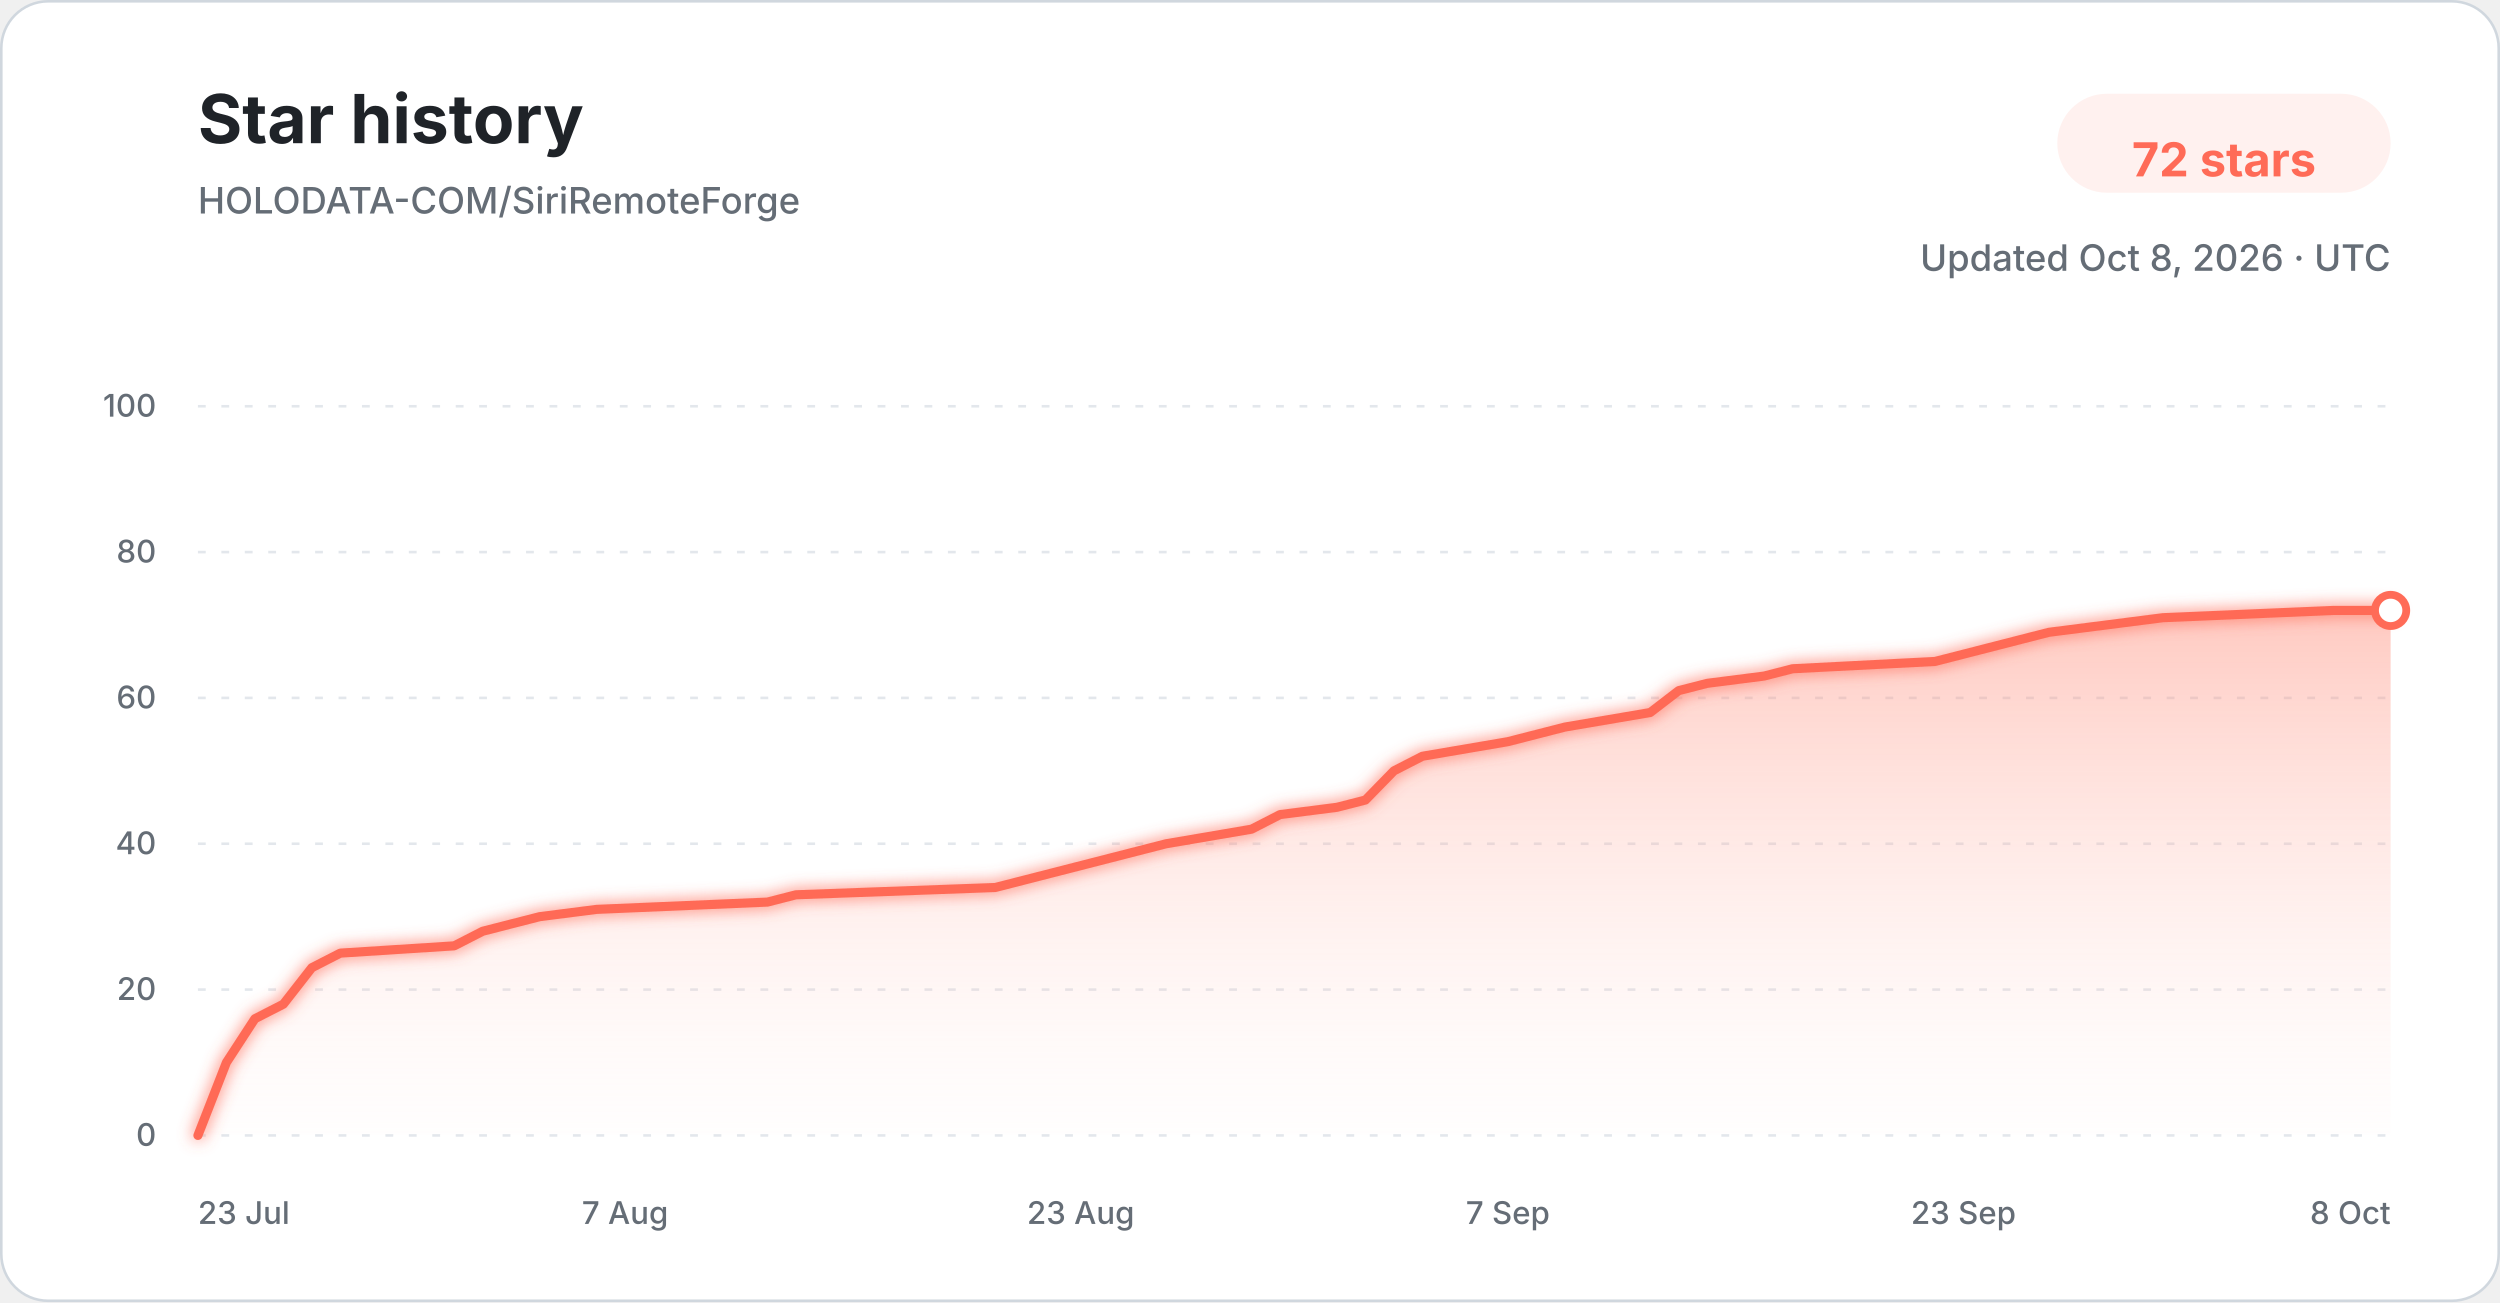
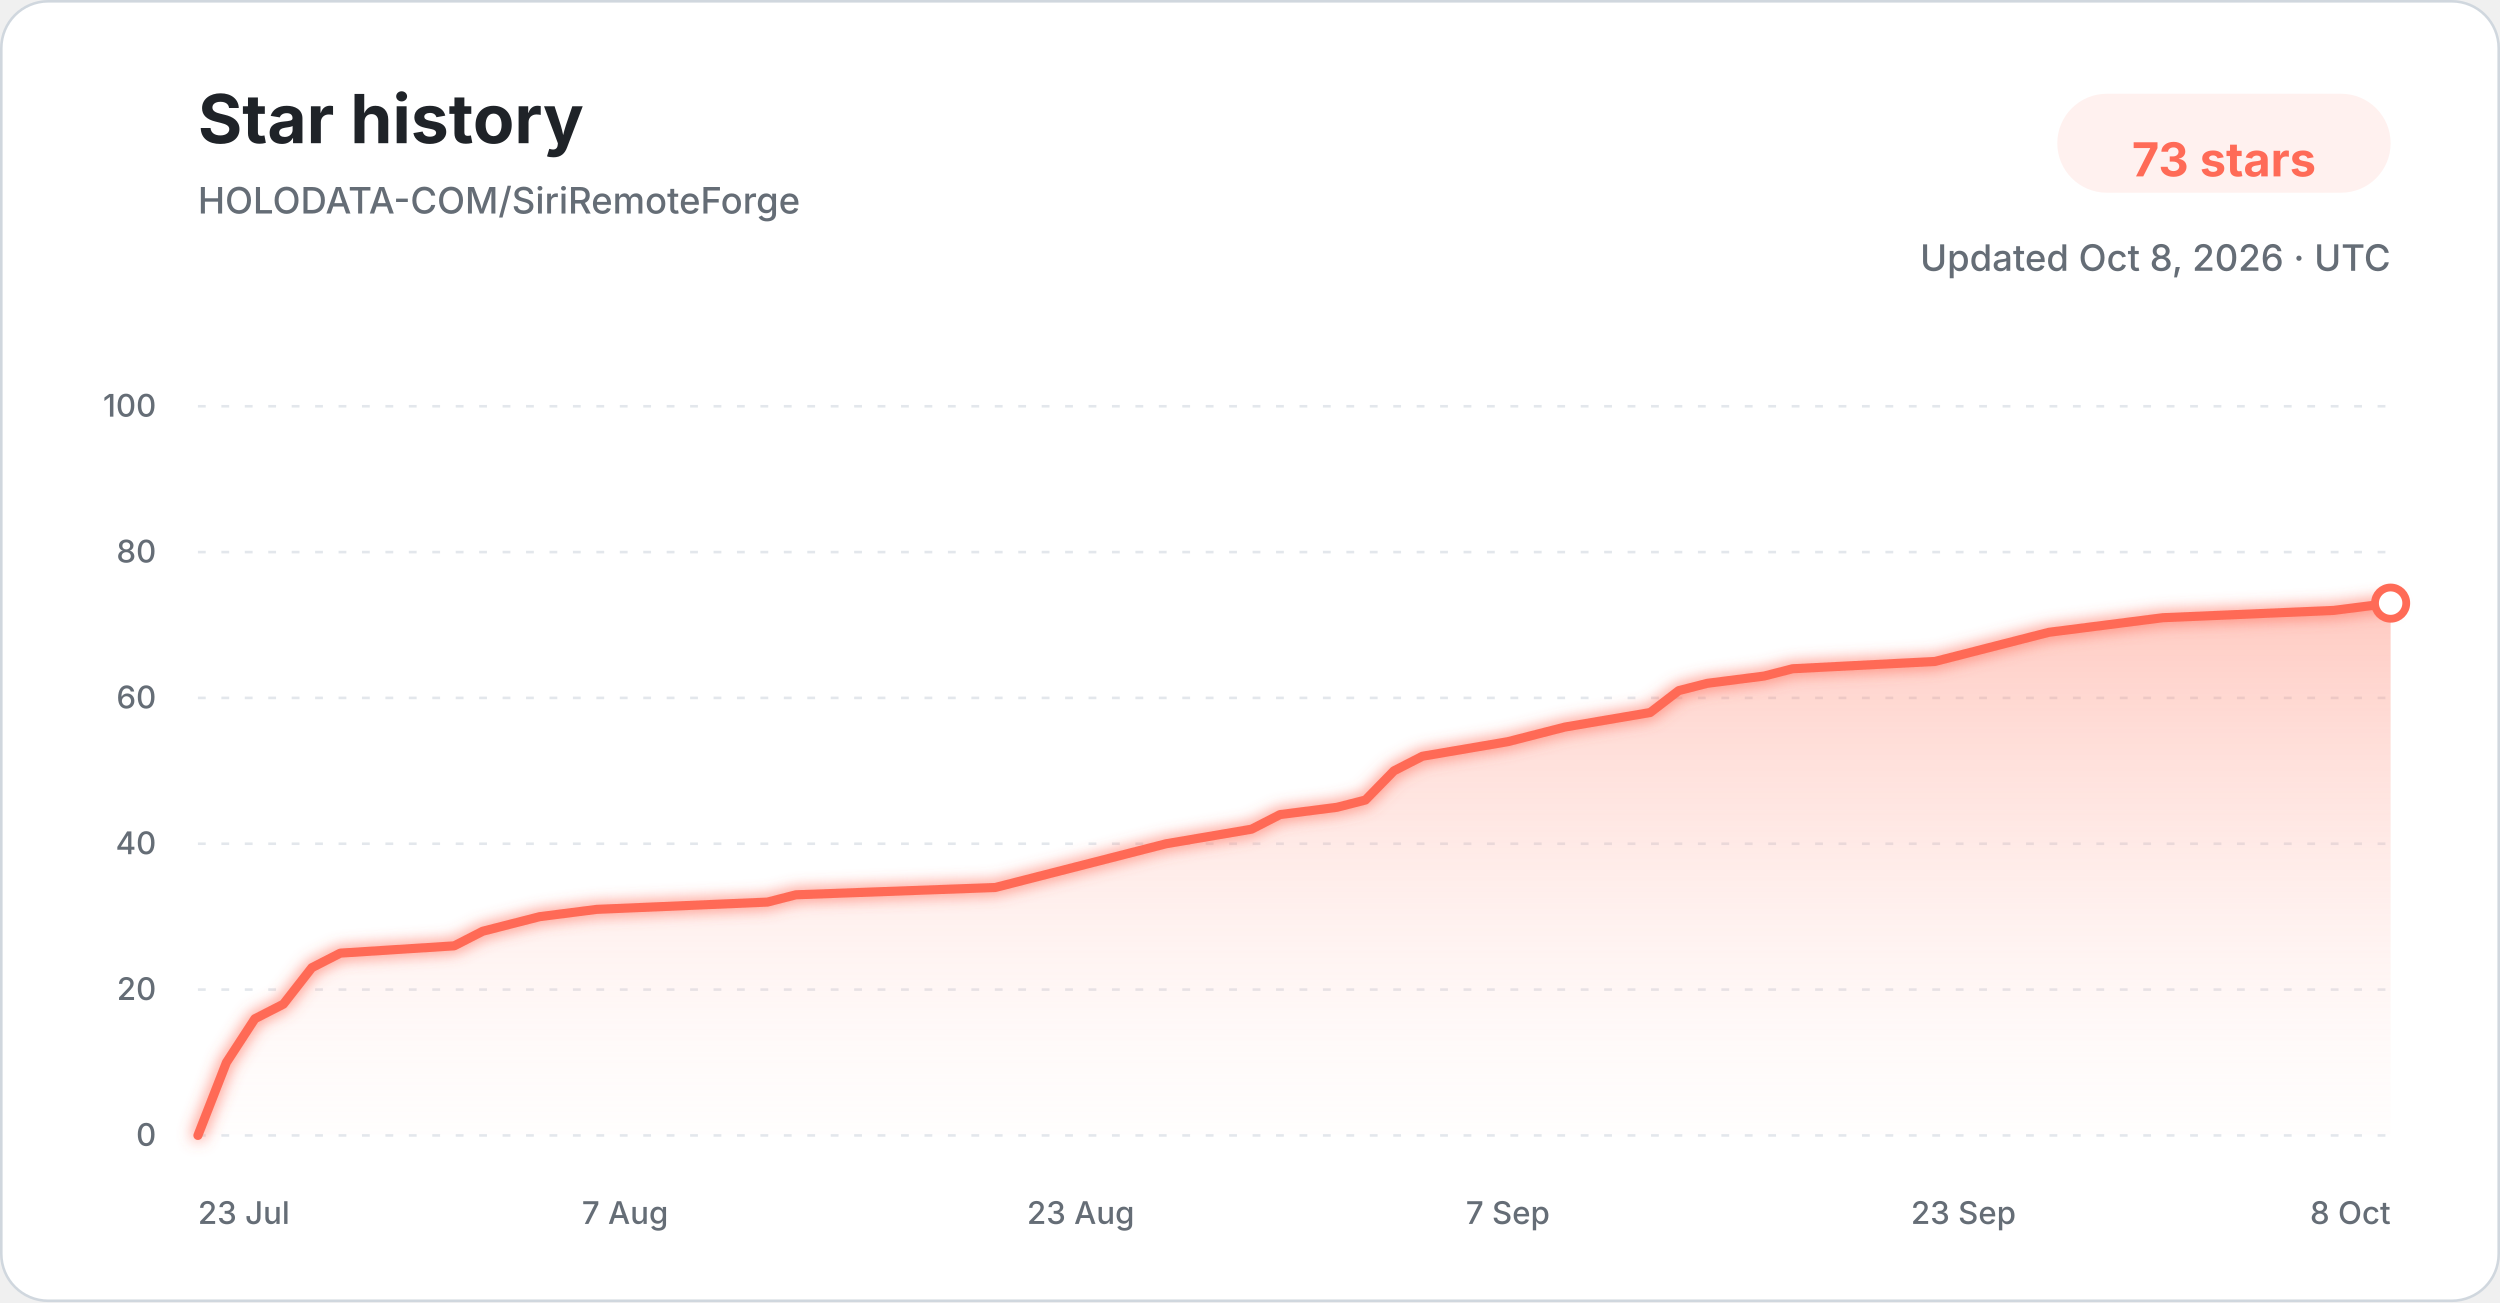
<svg xmlns="http://www.w3.org/2000/svg" width="960" height="500" viewBox="0 0 960 500" role="img" aria-labelledby="title description">
  <defs>
    <linearGradient id="star-area-light" x1="0" y1="0" x2="0" y2="1">
      <stop offset="0%" stop-color="#ff806b" stop-opacity="0.42" />
      <stop offset="100%" stop-color="#ffddd7" stop-opacity="0.04" />
    </linearGradient>
    <filter id="line-glow" x="-20%" y="-20%" width="140%" height="140%">
      <feGaussianBlur stdDeviation="3" result="blur" />
      <feMerge>
        <feMergeNode in="blur" />
        <feMergeNode in="SourceGraphic" />
      </feMerge>
    </filter>
  </defs>
  <style>
    .title { font: 700 26px -apple-system, BlinkMacSystemFont, "Segoe UI", sans-serif; fill: #1f2328; }
    .subtitle { font: 500 14px -apple-system, BlinkMacSystemFont, "Segoe UI", sans-serif; fill: #656d76; }
    .count { font: 700 18px -apple-system, BlinkMacSystemFont, "Segoe UI", sans-serif; fill: #ff6b57; }
    .tick { font: 500 12px -apple-system, BlinkMacSystemFont, "Segoe UI", sans-serif; fill: #656d76; }
    .grid { stroke: #d8dee4; stroke-width: 1; stroke-dasharray: 3 6; opacity: 0.72; }
  </style>
  <rect x="0.5" y="0.5" width="959" height="499" rx="18" fill="#ffffff" stroke="#d0d7de" />
  <text x="76" y="55" class="title">Star history</text>
  <text x="76" y="82" class="subtitle">HOLODATA-COM/SiriRemoteForge</text>
  <rect x="790" y="36" width="128" height="38" rx="19" fill="#fff1ef" />
-   <text x="854" y="61" text-anchor="middle" dominant-baseline="middle" class="count">72 stars</text>
+   <text x="854" y="61" text-anchor="middle" dominant-baseline="middle" class="count">73 stars</text>
  <text x="918" y="104" text-anchor="end" class="subtitle">Updated Oct 8, 2026 · UTC</text>
  <line x1="76" y1="436.00" x2="918" y2="436.00" class="grid" />
  <text x="60" y="440.00" text-anchor="end" class="tick">0</text>
  <line x1="76" y1="380.00" x2="918" y2="380.00" class="grid" />
  <text x="60" y="384.00" text-anchor="end" class="tick">20</text>
  <line x1="76" y1="324.00" x2="918" y2="324.00" class="grid" />
  <text x="60" y="328.00" text-anchor="end" class="tick">40</text>
  <line x1="76" y1="268.00" x2="918" y2="268.00" class="grid" />
  <text x="60" y="272.00" text-anchor="end" class="tick">60</text>
  <line x1="76" y1="212.00" x2="918" y2="212.00" class="grid" />
  <text x="60" y="216.00" text-anchor="end" class="tick">80</text>
  <line x1="76" y1="156.00" x2="918" y2="156.00" class="grid" />
  <text x="60" y="160.00" text-anchor="end" class="tick">100</text>
-   <path d="M 76.00 436.00 L 86.94 408.00 L 97.87 391.20 L 108.81 385.60 L 119.74 371.60 L 130.68 366.00 L 174.42 363.20 L 185.35 357.60 L 196.29 354.80 L 207.22 352.00 L 229.09 349.20 L 294.70 346.40 L 305.64 343.60 L 382.18 340.80 L 393.12 338.00 L 404.05 335.20 L 425.92 329.60 L 447.79 324.00 L 480.60 318.40 L 491.53 312.80 L 513.40 310.00 L 524.34 307.20 L 535.27 296.00 L 546.21 290.40 L 579.01 284.80 L 589.95 282.00 L 600.88 279.20 L 633.69 273.60 L 644.62 265.20 L 655.56 262.40 L 677.43 259.60 L 688.36 256.80 L 743.04 254.00 L 753.97 251.20 L 775.84 245.60 L 786.78 242.80 L 808.65 240.00 L 830.52 237.20 L 896.13 234.40 L 918.00 234.40 L 918.00 436.00 L 76.00 436.00 Z" fill="url(#star-area-light)" />
-   <path d="M 76.00 436.00 L 86.94 408.00 L 97.87 391.20 L 108.81 385.60 L 119.74 371.60 L 130.68 366.00 L 174.42 363.20 L 185.35 357.60 L 196.29 354.80 L 207.22 352.00 L 229.09 349.20 L 294.70 346.40 L 305.64 343.60 L 382.18 340.80 L 393.12 338.00 L 404.05 335.20 L 425.92 329.60 L 447.79 324.00 L 480.60 318.40 L 491.53 312.80 L 513.40 310.00 L 524.34 307.20 L 535.27 296.00 L 546.21 290.40 L 579.01 284.80 L 589.95 282.00 L 600.88 279.20 L 633.69 273.60 L 644.62 265.20 L 655.56 262.40 L 677.43 259.60 L 688.36 256.80 L 743.04 254.00 L 753.97 251.20 L 775.84 245.60 L 786.78 242.80 L 808.65 240.00 L 830.52 237.20 L 896.13 234.40 L 918.00 234.40" fill="none" stroke="#ff6b57" stroke-width="3.5" stroke-linecap="round" stroke-linejoin="round" filter="url(#line-glow)" />
-   <circle cx="918.00" cy="234.40" r="6" fill="#ffffff" stroke="#ff6b57" stroke-width="3" />
+   <path d="M 76.00 436.00 L 86.94 408.00 L 97.87 391.20 L 108.81 385.60 L 119.74 371.60 L 130.68 366.00 L 174.42 363.20 L 185.35 357.60 L 196.29 354.80 L 207.22 352.00 L 229.09 349.20 L 294.70 346.40 L 305.64 343.60 L 382.18 340.80 L 393.12 338.00 L 404.05 335.20 L 425.92 329.60 L 447.79 324.00 L 480.60 318.40 L 491.53 312.80 L 513.40 310.00 L 524.34 307.20 L 535.27 296.00 L 546.21 290.40 L 579.01 284.80 L 589.95 282.00 L 600.88 279.20 L 633.69 273.60 L 644.62 265.20 L 655.56 262.40 L 677.43 259.60 L 688.36 256.80 L 743.04 254.00 L 753.97 251.20 L 775.84 245.60 L 786.78 242.80 L 808.65 240.00 L 830.52 237.20 L 896.13 234.40 L 918.00 231.60 L 918.00 436.00 L 76.00 436.00 Z" fill="url(#star-area-light)" />
+   <path d="M 76.00 436.00 L 86.94 408.00 L 97.87 391.20 L 108.81 385.60 L 119.74 371.60 L 130.68 366.00 L 174.42 363.20 L 185.35 357.60 L 196.29 354.80 L 207.22 352.00 L 229.09 349.20 L 294.70 346.40 L 305.64 343.60 L 382.18 340.80 L 393.12 338.00 L 404.05 335.20 L 425.92 329.60 L 447.79 324.00 L 480.60 318.40 L 491.53 312.80 L 513.40 310.00 L 524.34 307.20 L 535.27 296.00 L 546.21 290.40 L 579.01 284.80 L 589.95 282.00 L 600.88 279.20 L 633.69 273.60 L 644.62 265.20 L 655.56 262.40 L 677.43 259.60 L 688.36 256.80 L 743.04 254.00 L 753.97 251.20 L 775.84 245.60 L 786.78 242.80 L 808.65 240.00 L 830.52 237.20 L 896.13 234.40 L 918.00 231.60" fill="none" stroke="#ff6b57" stroke-width="3.5" stroke-linecap="round" stroke-linejoin="round" filter="url(#line-glow)" />
+   <circle cx="918.00" cy="231.60" r="6" fill="#ffffff" stroke="#ff6b57" stroke-width="3" />
  <text x="76.00" y="470" text-anchor="start" class="tick">23 Jul</text>
  <text x="240.03" y="470" text-anchor="middle" class="tick">7 Aug</text>
  <text x="414.99" y="470" text-anchor="middle" class="tick">23 Aug</text>
  <text x="579.01" y="470" text-anchor="middle" class="tick">7 Sep</text>
  <text x="753.97" y="470" text-anchor="middle" class="tick">23 Sep</text>
  <text x="918.00" y="470" text-anchor="end" class="tick">8 Oct</text>
</svg>
